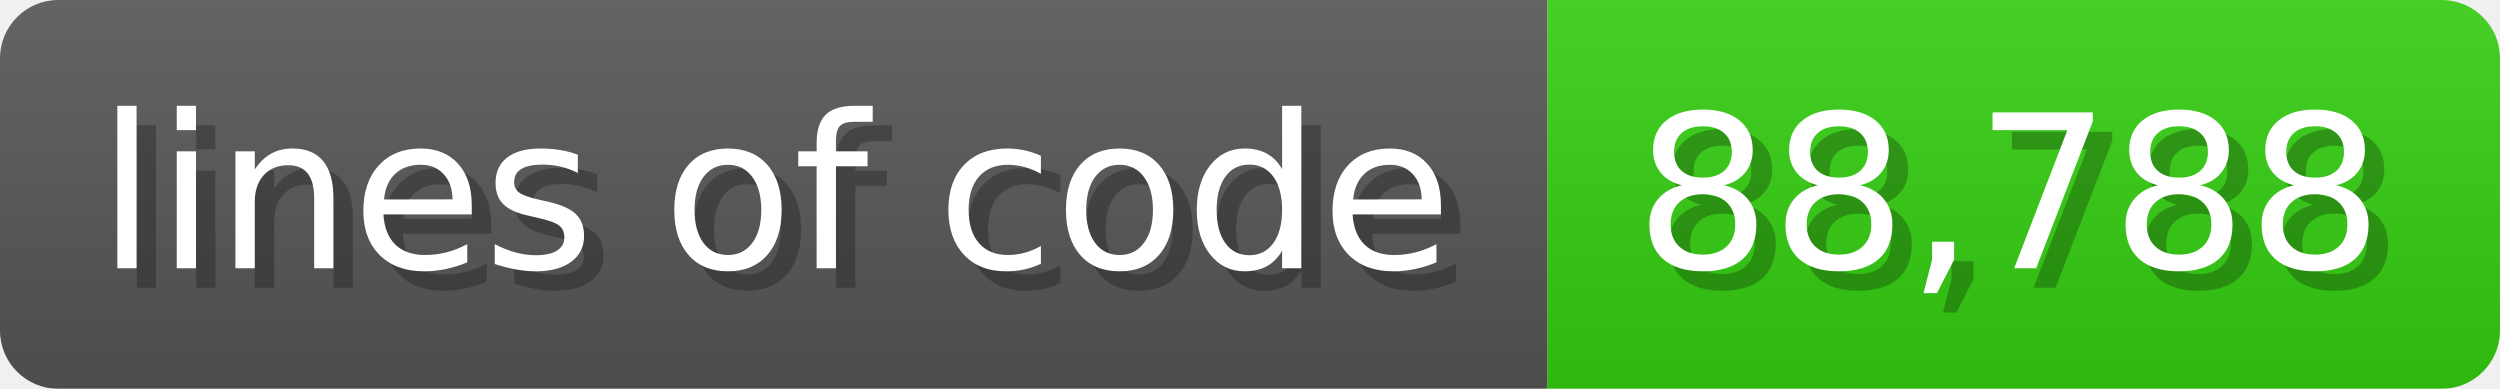
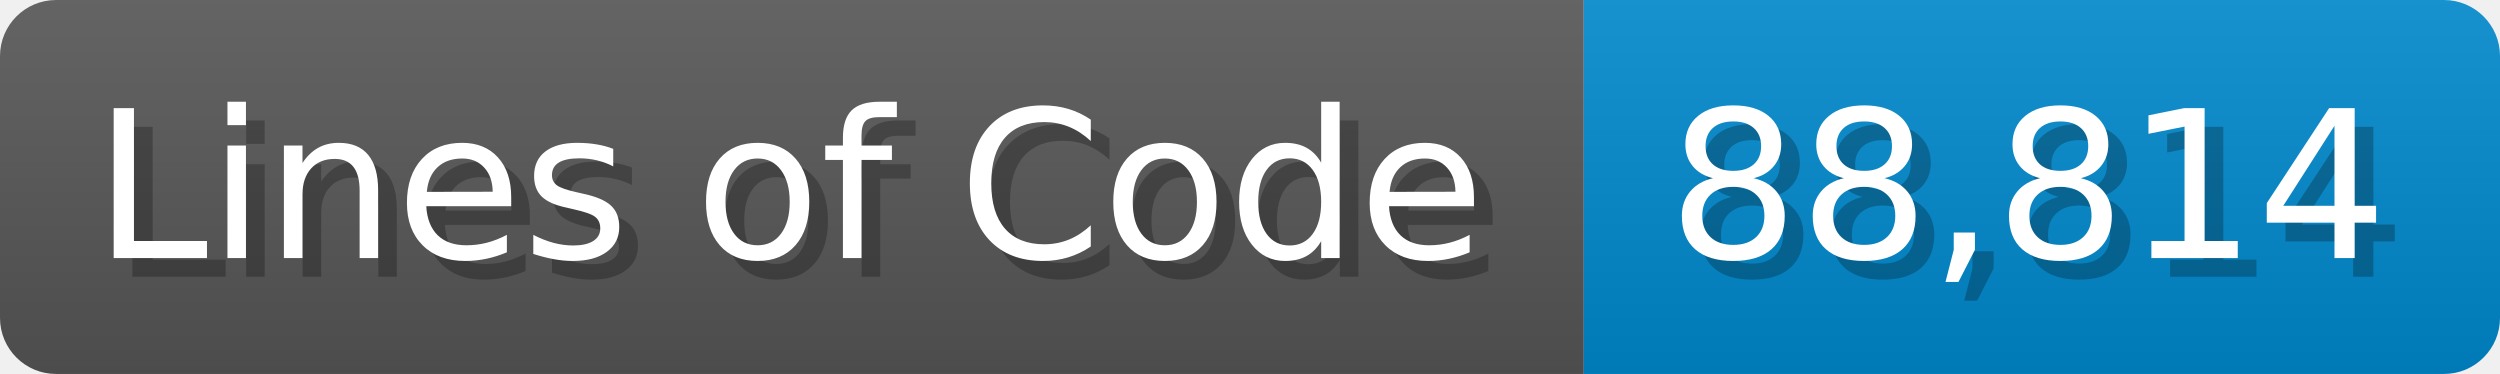
- <svg xmlns="http://www.w3.org/2000/svg" width="128.6" height="20" viewBox="0 0 1286 200">
+ <svg xmlns="http://www.w3.org/2000/svg" width="133.7" height="20" viewBox="0 0 1337 200">
  <linearGradient id="a" x2="0" y2="100%">
    <stop offset="0" stop-opacity=".1" stop-color="#EEE" />
    <stop offset="1" stop-opacity=".1" />
  </linearGradient>
  <mask id="m">
-     <rect width="1286" height="200" rx="30" fill="#FFF" />
+     <rect width="1337" height="200" rx="30" fill="#FFF" />
  </mask>
  <g mask="url(#m)">
-     <rect width="796" height="200" fill="#555" />
-     <rect width="490" height="200" fill="#3C1" x="796" />
-     <rect width="1286" height="200" fill="url(#a)" />
+     <rect width="847" height="200" fill="#555" />
+     <rect width="490" height="200" fill="#08C" x="847" />
+     <rect width="1337" height="200" fill="url(#a)" />
  </g>
  <g fill="#fff" text-anchor="start" font-family="Verdana,DejaVu Sans,sans-serif" font-size="110">
-     <text x="60" y="148" textLength="696" fill="#000" opacity="0.25">lines of code</text>
-     <text x="50" y="138" textLength="696">lines of code</text>
-     <text x="851" y="148" textLength="390" fill="#000" opacity="0.25">88,788</text>
-     <text x="841" y="138" textLength="390">88,788</text>
+     <text x="60" y="148" textLength="747" fill="#000" opacity="0.25">Lines of Code</text>
+     <text x="50" y="138" textLength="747">Lines of Code</text>
+     <text x="902" y="148" textLength="390" fill="#000" opacity="0.25">88,814</text>
+     <text x="892" y="138" textLength="390">88,814</text>
  </g>
</svg>
